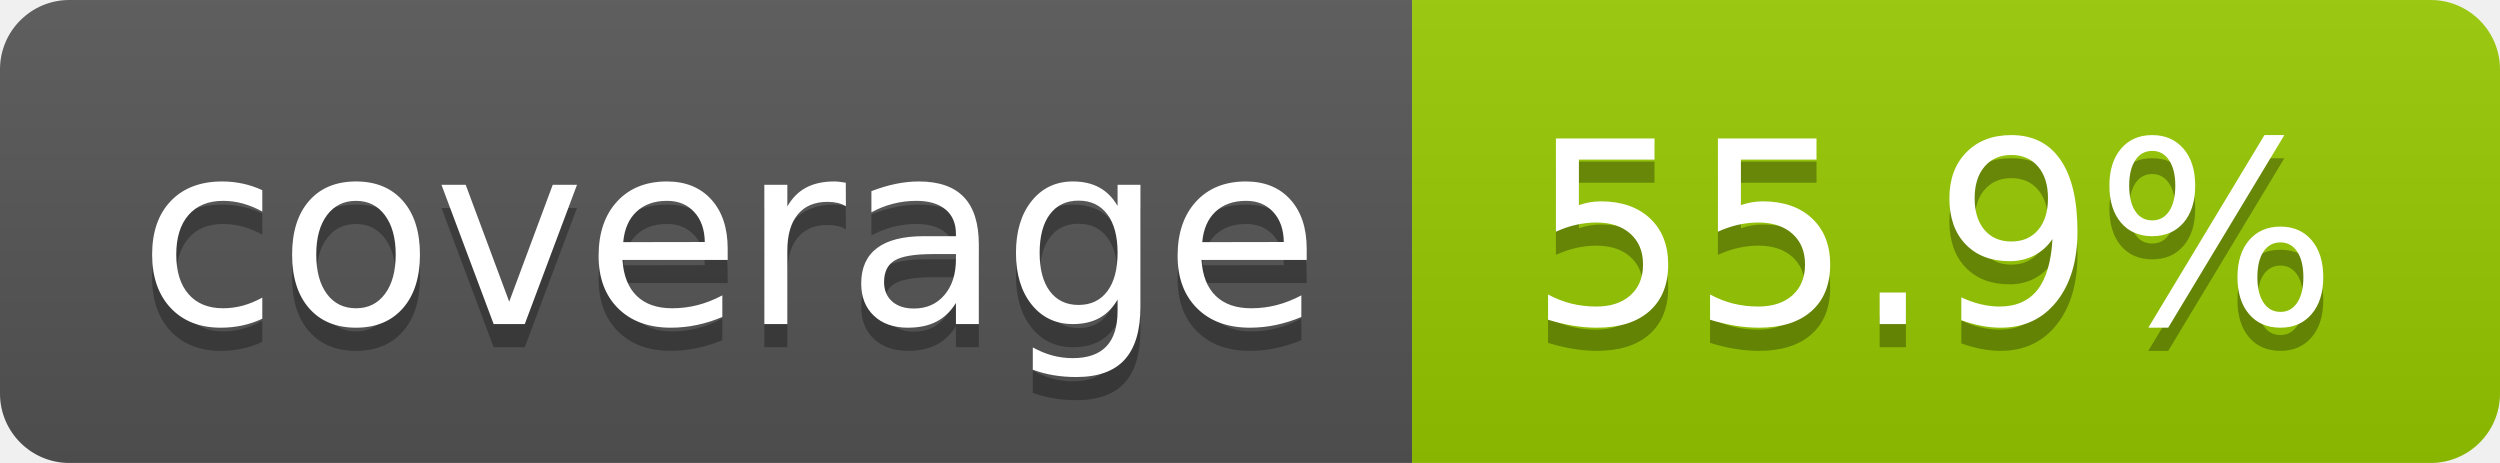
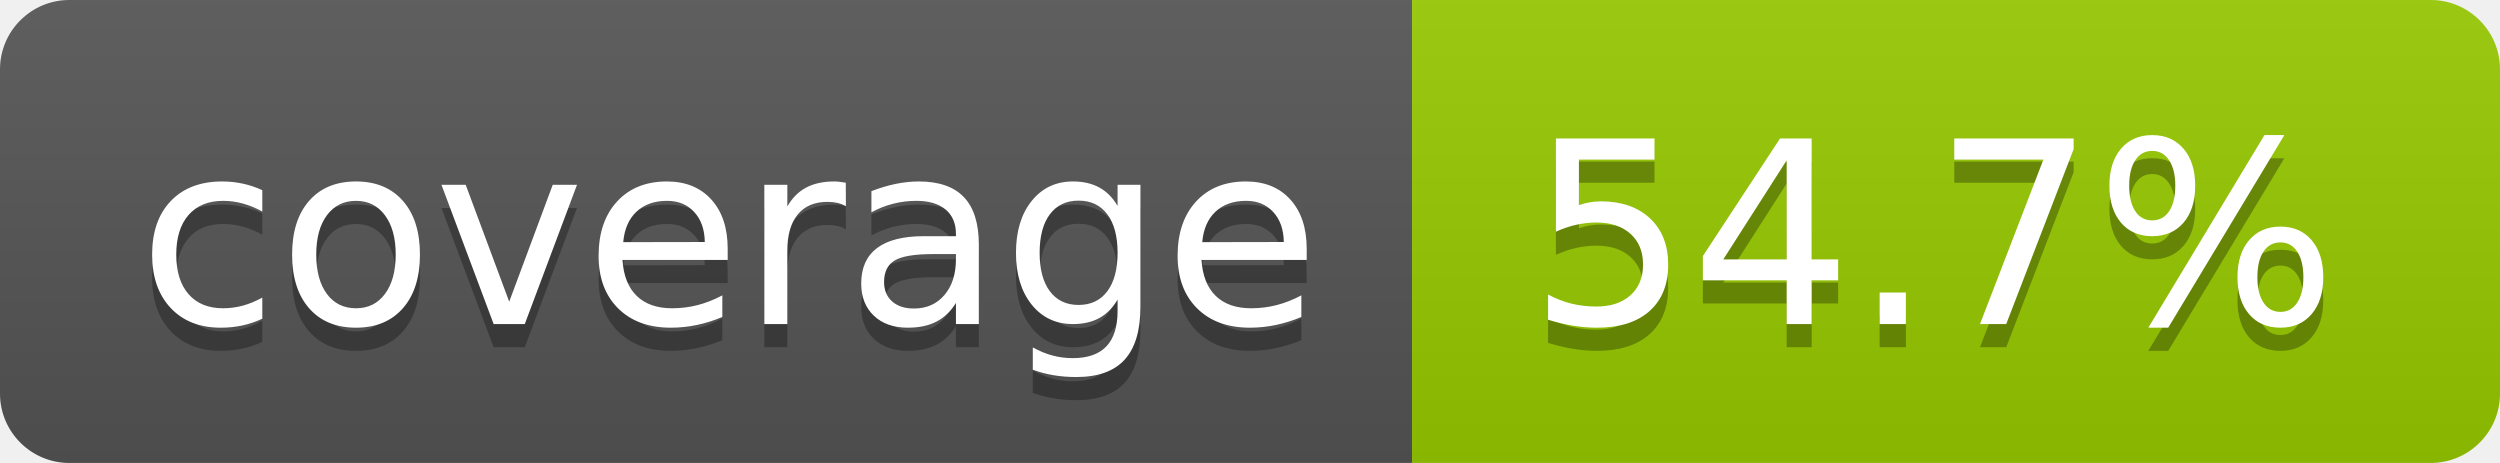
- <svg xmlns="http://www.w3.org/2000/svg" width="108" height="20" role="img" aria-label="coverage: 55.9%">
+ <svg xmlns="http://www.w3.org/2000/svg" width="108" height="20" role="img" aria-label="coverage: 54.7%">
  <linearGradient id="s" x2="0" y2="100%">
    <stop offset="0" stop-color="#bbb" stop-opacity=".1" />
    <stop offset="1" stop-opacity=".1" />
  </linearGradient>
  <clipPath id="r">
    <rect width="108" height="20" rx="3" fill="#fff" />
  </clipPath>
  <g clip-path="url(#r)">
    <rect width="61" height="20" fill="#555" />
    <rect x="61" width="47" height="20" fill="#97ca00" />
    <rect width="108" height="20" fill="url(#s)" />
  </g>
  <g fill="#fff" text-anchor="middle" font-family="Verdana,Geneva,DejaVu Sans,sans-serif" text-rendering="geometricPrecision" font-size="110">
    <text aria-hidden="true" x="315" y="150" fill="#010101" fill-opacity=".3" transform="scale(.1)" textLength="510">coverage</text>
    <text x="315" y="140" transform="scale(.1)" fill="#fff" textLength="510">coverage</text>
-     <text aria-hidden="true" x="835" y="150" fill="#010101" fill-opacity=".3" transform="scale(.1)" textLength="370">55.9%</text>
-     <text x="835" y="140" transform="scale(.1)" fill="#fff" textLength="370">55.9%</text>
+     <text aria-hidden="true" x="835" y="150" fill="#010101" fill-opacity=".3" transform="scale(.1)" textLength="370">54.7%</text>
+     <text x="835" y="140" transform="scale(.1)" fill="#fff" textLength="370">54.7%</text>
  </g>
</svg>
